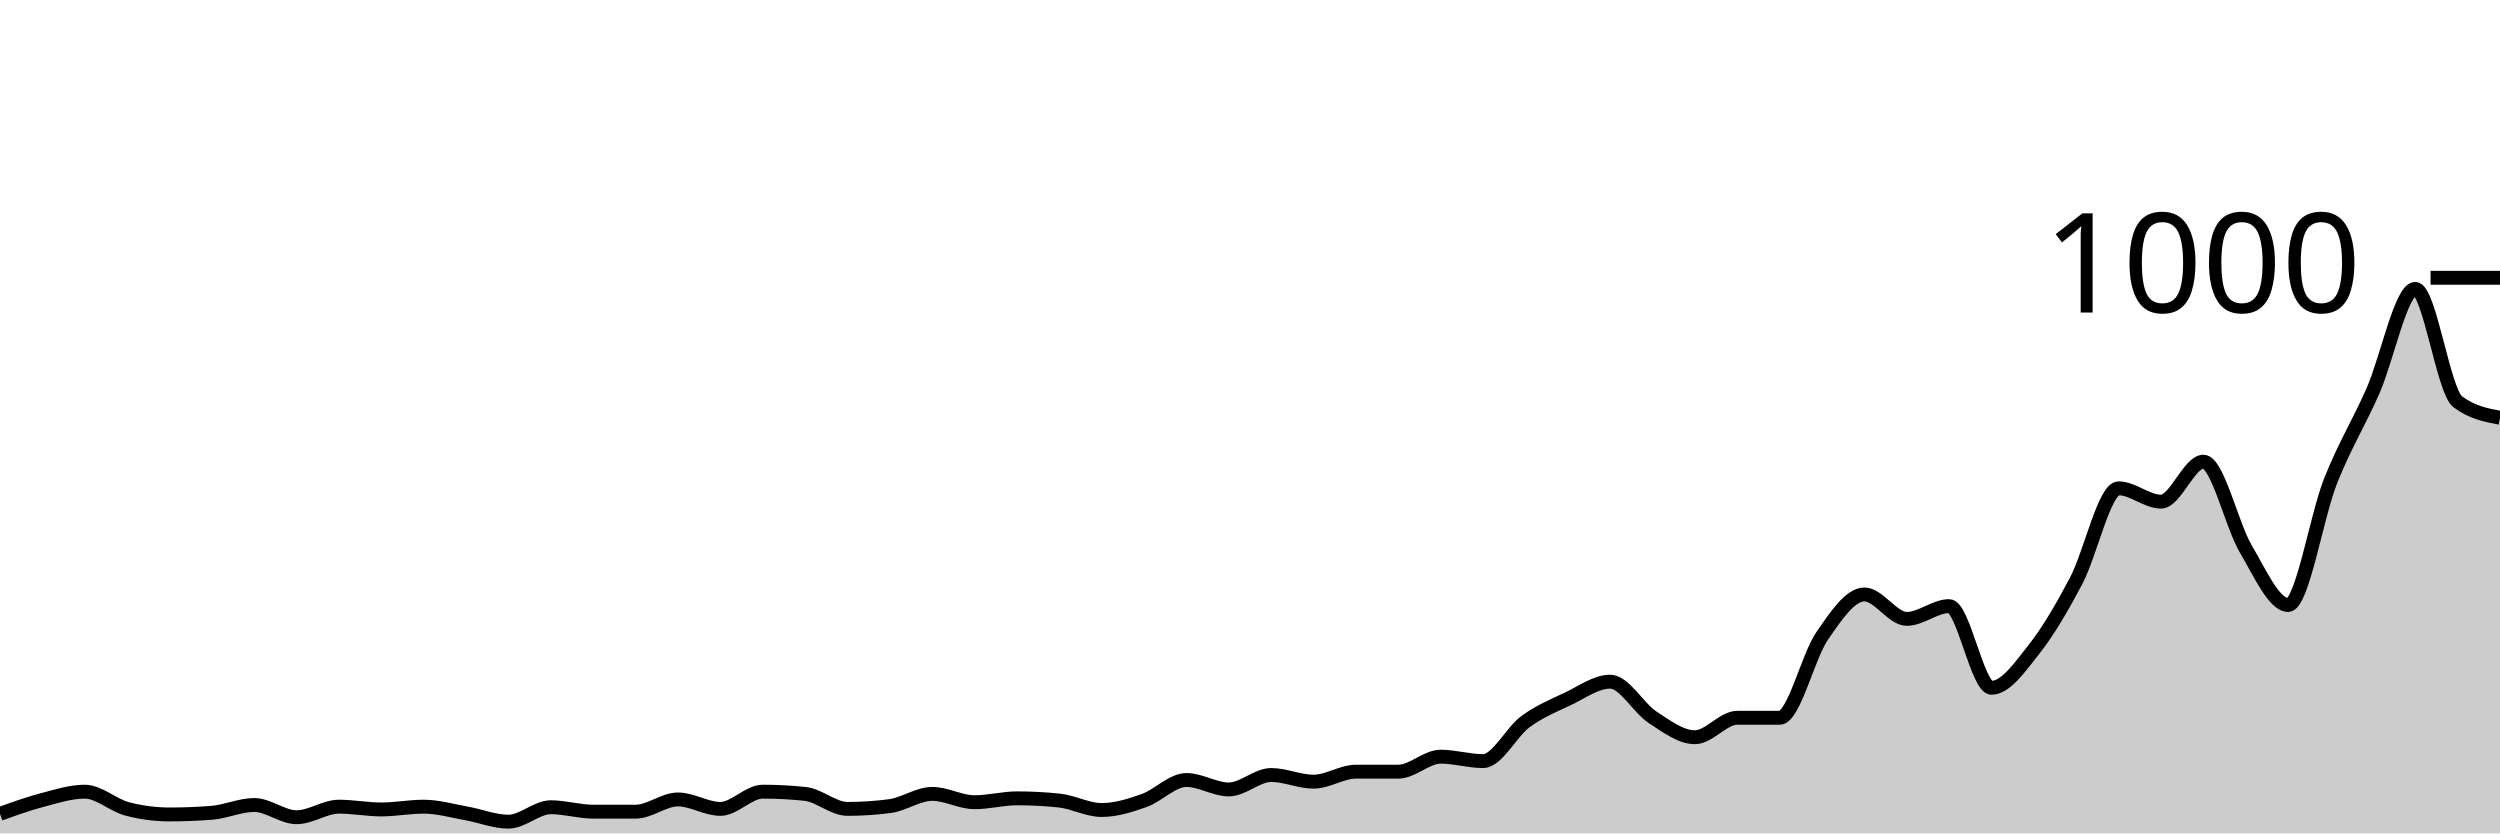
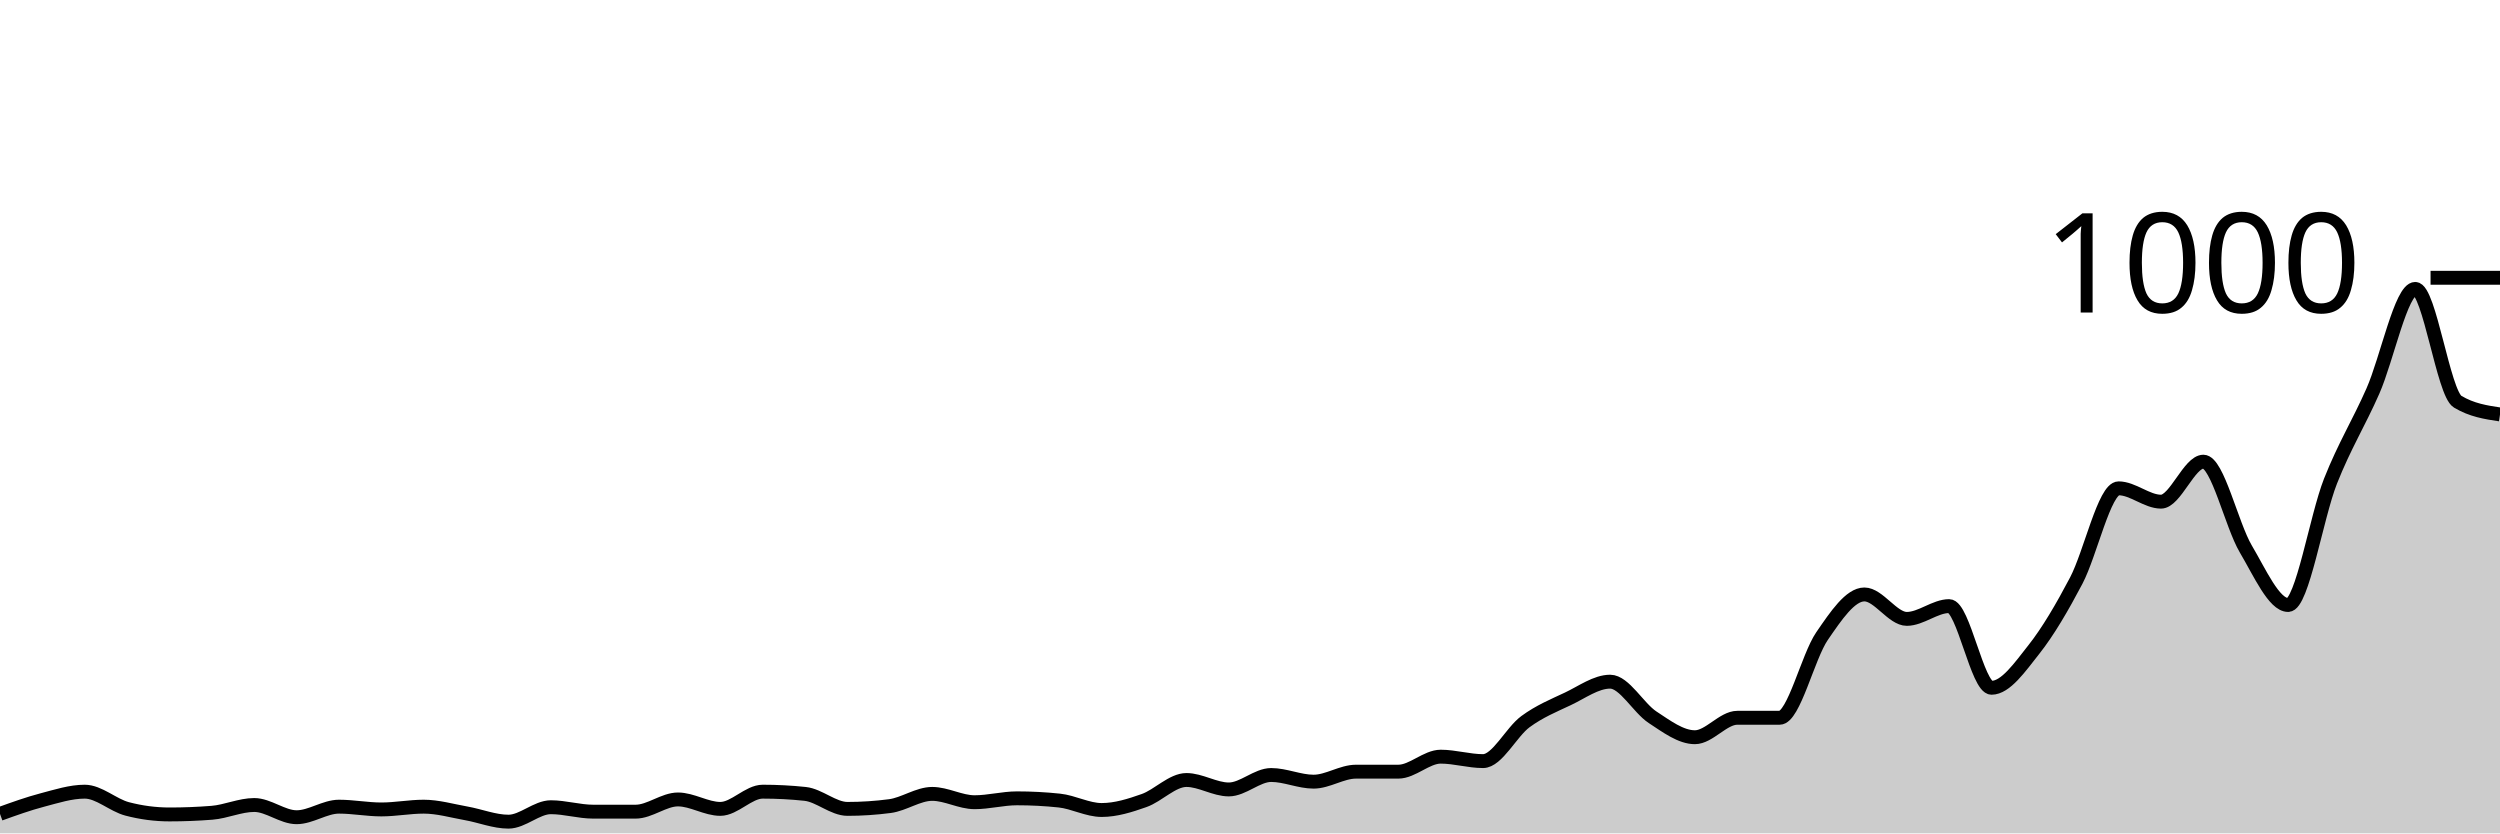
<svg xmlns="http://www.w3.org/2000/svg" viewBox="0 0 180 60">
  <g transform="translate(0,20)">
-     <path class="area" fill="rgba(0, 0, 0, 0.2)" d="M0,38.6C1.017,38.233,2.034,37.867,3.051,37.6C4.068,37.333,5.085,37,6.102,37C7.119,37,8.136,37.973,9.153,38.24C10.169,38.507,11.186,38.64,12.203,38.64C13.22,38.64,14.237,38.6,15.254,38.52C16.271,38.44,17.288,37.96,18.305,37.96C19.322,37.96,20.339,38.84,21.356,38.84C22.373,38.84,23.39,38.08,24.407,38.08C25.424,38.08,26.441,38.28,27.458,38.28C28.475,38.28,29.492,38.08,30.508,38.08C31.525,38.08,32.542,38.38,33.559,38.56C34.576,38.74,35.593,39.16,36.61,39.16C37.627,39.16,38.644,38.12,39.661,38.12C40.678,38.12,41.695,38.44,42.712,38.44C43.729,38.44,44.746,38.44,45.763,38.44C46.78,38.44,47.797,37.56,48.814,37.56C49.831,37.56,50.847,38.24,51.864,38.24C52.881,38.24,53.898,37,54.915,37C55.932,37,56.949,37.053,57.966,37.16C58.983,37.267,60,38.24,61.017,38.24C62.034,38.24,63.051,38.173,64.068,38.04C65.085,37.907,66.102,37.16,67.119,37.16C68.136,37.16,69.153,37.76,70.169,37.76C71.186,37.76,72.203,37.48,73.22,37.48C74.237,37.48,75.254,37.533,76.271,37.64C77.288,37.747,78.305,38.32,79.322,38.32C80.339,38.32,81.356,38,82.373,37.64C83.39,37.28,84.407,36.16,85.424,36.16C86.441,36.16,87.458,36.84,88.475,36.84C89.492,36.84,90.508,35.8,91.525,35.8C92.542,35.8,93.559,36.28,94.576,36.28C95.593,36.28,96.61,35.56,97.627,35.56C98.644,35.56,99.661,35.56,100.678,35.56C101.695,35.56,102.712,34.48,103.729,34.48C104.746,34.48,105.763,34.8,106.78,34.8C107.797,34.8,108.814,32.707,109.831,31.96C110.847,31.213,111.864,30.8,112.881,30.32C113.898,29.84,114.915,29.08,115.932,29.08C116.949,29.08,117.966,30.973,118.983,31.64C120,32.307,121.017,33.08,122.034,33.08C123.051,33.08,124.068,31.68,125.085,31.68C126.102,31.68,127.119,31.68,128.136,31.68C129.153,31.68,130.169,27.28,131.186,25.8C132.203,24.32,133.22,22.8,134.237,22.8C135.254,22.8,136.271,24.56,137.288,24.56C138.305,24.56,139.322,23.64,140.339,23.64C141.356,23.64,142.373,29.52,143.39,29.52C144.407,29.52,145.424,28.047,146.441,26.76C147.458,25.473,148.475,23.733,149.492,21.8C150.508,19.867,151.525,15.16,152.542,15.16C153.559,15.16,154.576,16.12,155.593,16.12C156.61,16.12,157.627,13.24,158.644,13.24C159.661,13.24,160.678,17.8,161.695,19.52C162.712,21.24,163.729,23.56,164.746,23.56C165.763,23.56,166.78,17.207,167.797,14.64C168.814,12.073,169.831,10.467,170.847,8.16C171.864,5.853,172.881,0.8,173.898,0.8C174.915,0.8,175.932,8.147,176.949,8.92C177.966,9.693,178.983,9.887,180,10.08L180,40C178.983,40,177.966,40,176.949,40C175.932,40,174.915,40,173.898,40C172.881,40,171.864,40,170.847,40C169.831,40,168.814,40,167.797,40C166.78,40,165.763,40,164.746,40C163.729,40,162.712,40,161.695,40C160.678,40,159.661,40,158.644,40C157.627,40,156.61,40,155.593,40C154.576,40,153.559,40,152.542,40C151.525,40,150.508,40,149.492,40C148.475,40,147.458,40,146.441,40C145.424,40,144.407,40,143.39,40C142.373,40,141.356,40,140.339,40C139.322,40,138.305,40,137.288,40C136.271,40,135.254,40,134.237,40C133.22,40,132.203,40,131.186,40C130.169,40,129.153,40,128.136,40C127.119,40,126.102,40,125.085,40C124.068,40,123.051,40,122.034,40C121.017,40,120,40,118.983,40C117.966,40,116.949,40,115.932,40C114.915,40,113.898,40,112.881,40C111.864,40,110.847,40,109.831,40C108.814,40,107.797,40,106.78,40C105.763,40,104.746,40,103.729,40C102.712,40,101.695,40,100.678,40C99.661,40,98.644,40,97.627,40C96.61,40,95.593,40,94.576,40C93.559,40,92.542,40,91.525,40C90.508,40,89.492,40,88.475,40C87.458,40,86.441,40,85.424,40C84.407,40,83.39,40,82.373,40C81.356,40,80.339,40,79.322,40C78.305,40,77.288,40,76.271,40C75.254,40,74.237,40,73.22,40C72.203,40,71.186,40,70.169,40C69.153,40,68.136,40,67.119,40C66.102,40,65.085,40,64.068,40C63.051,40,62.034,40,61.017,40C60,40,58.983,40,57.966,40C56.949,40,55.932,40,54.915,40C53.898,40,52.881,40,51.864,40C50.847,40,49.831,40,48.814,40C47.797,40,46.78,40,45.763,40C44.746,40,43.729,40,42.712,40C41.695,40,40.678,40,39.661,40C38.644,40,37.627,40,36.61,40C35.593,40,34.576,40,33.559,40C32.542,40,31.525,40,30.508,40C29.492,40,28.475,40,27.458,40C26.441,40,25.424,40,24.407,40C23.39,40,22.373,40,21.356,40C20.339,40,19.322,40,18.305,40C17.288,40,16.271,40,15.254,40C14.237,40,13.22,40,12.203,40C11.186,40,10.169,40,9.153,40C8.136,40,7.119,40,6.102,40C5.085,40,4.068,40,3.051,40C2.034,40,1.017,40,0,40Z" />
-     <path class="line" stroke="black" fill="none" d="M0,38.6C1.017,38.233,2.034,37.867,3.051,37.6C4.068,37.333,5.085,37,6.102,37C7.119,37,8.136,37.973,9.153,38.24C10.169,38.507,11.186,38.64,12.203,38.64C13.22,38.64,14.237,38.6,15.254,38.52C16.271,38.44,17.288,37.96,18.305,37.96C19.322,37.96,20.339,38.84,21.356,38.84C22.373,38.84,23.39,38.08,24.407,38.08C25.424,38.08,26.441,38.28,27.458,38.28C28.475,38.28,29.492,38.08,30.508,38.08C31.525,38.08,32.542,38.38,33.559,38.56C34.576,38.74,35.593,39.16,36.61,39.16C37.627,39.16,38.644,38.12,39.661,38.12C40.678,38.12,41.695,38.44,42.712,38.44C43.729,38.44,44.746,38.44,45.763,38.44C46.78,38.44,47.797,37.56,48.814,37.56C49.831,37.56,50.847,38.24,51.864,38.24C52.881,38.24,53.898,37,54.915,37C55.932,37,56.949,37.053,57.966,37.16C58.983,37.267,60,38.24,61.017,38.24C62.034,38.24,63.051,38.173,64.068,38.04C65.085,37.907,66.102,37.16,67.119,37.16C68.136,37.16,69.153,37.76,70.169,37.76C71.186,37.76,72.203,37.48,73.22,37.48C74.237,37.48,75.254,37.533,76.271,37.64C77.288,37.747,78.305,38.32,79.322,38.32C80.339,38.32,81.356,38,82.373,37.64C83.39,37.28,84.407,36.16,85.424,36.16C86.441,36.16,87.458,36.84,88.475,36.84C89.492,36.84,90.508,35.8,91.525,35.8C92.542,35.8,93.559,36.28,94.576,36.28C95.593,36.28,96.61,35.56,97.627,35.56C98.644,35.56,99.661,35.56,100.678,35.56C101.695,35.56,102.712,34.48,103.729,34.48C104.746,34.48,105.763,34.8,106.78,34.8C107.797,34.8,108.814,32.707,109.831,31.96C110.847,31.213,111.864,30.8,112.881,30.32C113.898,29.84,114.915,29.08,115.932,29.08C116.949,29.08,117.966,30.973,118.983,31.64C120,32.307,121.017,33.08,122.034,33.08C123.051,33.08,124.068,31.68,125.085,31.68C126.102,31.68,127.119,31.68,128.136,31.68C129.153,31.68,130.169,27.28,131.186,25.8C132.203,24.32,133.22,22.8,134.237,22.8C135.254,22.8,136.271,24.56,137.288,24.56C138.305,24.56,139.322,23.64,140.339,23.64C141.356,23.64,142.373,29.52,143.39,29.52C144.407,29.52,145.424,28.047,146.441,26.76C147.458,25.473,148.475,23.733,149.492,21.8C150.508,19.867,151.525,15.16,152.542,15.16C153.559,15.16,154.576,16.12,155.593,16.12C156.61,16.12,157.627,13.24,158.644,13.24C159.661,13.24,160.678,17.8,161.695,19.52C162.712,21.24,163.729,23.56,164.746,23.56C165.763,23.56,166.78,17.207,167.797,14.64C168.814,12.073,169.831,10.467,170.847,8.16C171.864,5.853,172.881,0.8,173.898,0.8C174.915,0.8,175.932,8.147,176.949,8.92C177.966,9.693,178.983,9.887,180,10.08" />
+     <path class="area" fill="rgba(0, 0, 0, 0.2)" d="M0,38.6C1.017,38.233,2.034,37.867,3.051,37.6C4.068,37.333,5.085,37,6.102,37C7.119,37,8.136,37.973,9.153,38.24C10.169,38.507,11.186,38.64,12.203,38.64C13.22,38.64,14.237,38.6,15.254,38.52C16.271,38.44,17.288,37.96,18.305,37.96C19.322,37.96,20.339,38.84,21.356,38.84C22.373,38.84,23.39,38.08,24.407,38.08C25.424,38.08,26.441,38.28,27.458,38.28C28.475,38.28,29.492,38.08,30.508,38.08C31.525,38.08,32.542,38.38,33.559,38.56C34.576,38.74,35.593,39.16,36.61,39.16C37.627,39.16,38.644,38.12,39.661,38.12C40.678,38.12,41.695,38.44,42.712,38.44C43.729,38.44,44.746,38.44,45.763,38.44C46.78,38.44,47.797,37.56,48.814,37.56C49.831,37.56,50.847,38.24,51.864,38.24C52.881,38.24,53.898,37,54.915,37C55.932,37,56.949,37.053,57.966,37.16C58.983,37.267,60,38.24,61.017,38.24C62.034,38.24,63.051,38.173,64.068,38.04C65.085,37.907,66.102,37.16,67.119,37.16C68.136,37.16,69.153,37.76,70.169,37.76C71.186,37.76,72.203,37.48,73.22,37.48C74.237,37.48,75.254,37.533,76.271,37.64C77.288,37.747,78.305,38.32,79.322,38.32C80.339,38.32,81.356,38,82.373,37.64C83.39,37.28,84.407,36.16,85.424,36.16C86.441,36.16,87.458,36.84,88.475,36.84C89.492,36.84,90.508,35.8,91.525,35.8C92.542,35.8,93.559,36.28,94.576,36.28C95.593,36.28,96.61,35.56,97.627,35.56C98.644,35.56,99.661,35.56,100.678,35.56C101.695,35.56,102.712,34.48,103.729,34.48C104.746,34.48,105.763,34.8,106.78,34.8C107.797,34.8,108.814,32.707,109.831,31.96C110.847,31.213,111.864,30.8,112.881,30.32C113.898,29.84,114.915,29.08,115.932,29.08C116.949,29.08,117.966,30.973,118.983,31.64C120,32.307,121.017,33.08,122.034,33.08C123.051,33.08,124.068,31.68,125.085,31.68C126.102,31.68,127.119,31.68,128.136,31.68C129.153,31.68,130.169,27.28,131.186,25.8C132.203,24.32,133.22,22.8,134.237,22.8C135.254,22.8,136.271,24.56,137.288,24.56C138.305,24.56,139.322,23.64,140.339,23.64C141.356,23.64,142.373,29.52,143.39,29.52C144.407,29.52,145.424,28.047,146.441,26.76C147.458,25.473,148.475,23.733,149.492,21.8C150.508,19.867,151.525,15.16,152.542,15.16C153.559,15.16,154.576,16.12,155.593,16.12C156.61,16.12,157.627,13.24,158.644,13.24C159.661,13.24,160.678,17.8,161.695,19.52C162.712,21.24,163.729,23.56,164.746,23.56C165.763,23.56,166.78,17.207,167.797,14.64C168.814,12.073,169.831,10.467,170.847,8.16C171.864,5.853,172.881,0.8,173.898,0.8C174.915,0.8,175.932,8.307,176.949,8.92C177.966,9.533,178.983,9.687,180,9.84L180,40C178.983,40,177.966,40,176.949,40C175.932,40,174.915,40,173.898,40C172.881,40,171.864,40,170.847,40C169.831,40,168.814,40,167.797,40C166.78,40,165.763,40,164.746,40C163.729,40,162.712,40,161.695,40C160.678,40,159.661,40,158.644,40C157.627,40,156.61,40,155.593,40C154.576,40,153.559,40,152.542,40C151.525,40,150.508,40,149.492,40C148.475,40,147.458,40,146.441,40C145.424,40,144.407,40,143.39,40C142.373,40,141.356,40,140.339,40C139.322,40,138.305,40,137.288,40C136.271,40,135.254,40,134.237,40C133.22,40,132.203,40,131.186,40C130.169,40,129.153,40,128.136,40C127.119,40,126.102,40,125.085,40C124.068,40,123.051,40,122.034,40C121.017,40,120,40,118.983,40C117.966,40,116.949,40,115.932,40C114.915,40,113.898,40,112.881,40C111.864,40,110.847,40,109.831,40C108.814,40,107.797,40,106.78,40C105.763,40,104.746,40,103.729,40C102.712,40,101.695,40,100.678,40C99.661,40,98.644,40,97.627,40C96.61,40,95.593,40,94.576,40C93.559,40,92.542,40,91.525,40C90.508,40,89.492,40,88.475,40C87.458,40,86.441,40,85.424,40C84.407,40,83.39,40,82.373,40C81.356,40,80.339,40,79.322,40C78.305,40,77.288,40,76.271,40C75.254,40,74.237,40,73.22,40C72.203,40,71.186,40,70.169,40C69.153,40,68.136,40,67.119,40C66.102,40,65.085,40,64.068,40C63.051,40,62.034,40,61.017,40C60,40,58.983,40,57.966,40C56.949,40,55.932,40,54.915,40C53.898,40,52.881,40,51.864,40C50.847,40,49.831,40,48.814,40C47.797,40,46.78,40,45.763,40C44.746,40,43.729,40,42.712,40C41.695,40,40.678,40,39.661,40C38.644,40,37.627,40,36.61,40C35.593,40,34.576,40,33.559,40C32.542,40,31.525,40,30.508,40C29.492,40,28.475,40,27.458,40C26.441,40,25.424,40,24.407,40C23.39,40,22.373,40,21.356,40C20.339,40,19.322,40,18.305,40C17.288,40,16.271,40,15.254,40C14.237,40,13.22,40,12.203,40C11.186,40,10.169,40,9.153,40C8.136,40,7.119,40,6.102,40C5.085,40,4.068,40,3.051,40C2.034,40,1.017,40,0,40Z" />
+     <path class="line" stroke="black" fill="none" d="M0,38.6C1.017,38.233,2.034,37.867,3.051,37.6C4.068,37.333,5.085,37,6.102,37C7.119,37,8.136,37.973,9.153,38.24C10.169,38.507,11.186,38.64,12.203,38.64C13.22,38.64,14.237,38.6,15.254,38.52C16.271,38.44,17.288,37.96,18.305,37.96C19.322,37.96,20.339,38.84,21.356,38.84C22.373,38.84,23.39,38.08,24.407,38.08C25.424,38.08,26.441,38.28,27.458,38.28C28.475,38.28,29.492,38.08,30.508,38.08C31.525,38.08,32.542,38.38,33.559,38.56C34.576,38.74,35.593,39.16,36.61,39.16C37.627,39.16,38.644,38.12,39.661,38.12C40.678,38.12,41.695,38.44,42.712,38.44C43.729,38.44,44.746,38.44,45.763,38.44C46.78,38.44,47.797,37.56,48.814,37.56C49.831,37.56,50.847,38.24,51.864,38.24C52.881,38.24,53.898,37,54.915,37C55.932,37,56.949,37.053,57.966,37.16C58.983,37.267,60,38.24,61.017,38.24C62.034,38.24,63.051,38.173,64.068,38.04C65.085,37.907,66.102,37.16,67.119,37.16C68.136,37.16,69.153,37.76,70.169,37.76C71.186,37.76,72.203,37.48,73.22,37.48C74.237,37.48,75.254,37.533,76.271,37.64C77.288,37.747,78.305,38.32,79.322,38.32C80.339,38.32,81.356,38,82.373,37.64C83.39,37.28,84.407,36.16,85.424,36.16C86.441,36.16,87.458,36.84,88.475,36.84C89.492,36.84,90.508,35.8,91.525,35.8C92.542,35.8,93.559,36.28,94.576,36.28C95.593,36.28,96.61,35.56,97.627,35.56C98.644,35.56,99.661,35.56,100.678,35.56C101.695,35.56,102.712,34.48,103.729,34.48C104.746,34.48,105.763,34.8,106.78,34.8C107.797,34.8,108.814,32.707,109.831,31.96C110.847,31.213,111.864,30.8,112.881,30.32C113.898,29.84,114.915,29.08,115.932,29.08C116.949,29.08,117.966,30.973,118.983,31.64C120,32.307,121.017,33.08,122.034,33.08C123.051,33.08,124.068,31.68,125.085,31.68C126.102,31.68,127.119,31.68,128.136,31.68C129.153,31.68,130.169,27.28,131.186,25.8C132.203,24.32,133.22,22.8,134.237,22.8C135.254,22.8,136.271,24.56,137.288,24.56C138.305,24.56,139.322,23.64,140.339,23.64C141.356,23.64,142.373,29.52,143.39,29.52C144.407,29.52,145.424,28.047,146.441,26.76C147.458,25.473,148.475,23.733,149.492,21.8C150.508,19.867,151.525,15.16,152.542,15.16C153.559,15.16,154.576,16.12,155.593,16.12C156.61,16.12,157.627,13.24,158.644,13.24C159.661,13.24,160.678,17.8,161.695,19.52C162.712,21.24,163.729,23.56,164.746,23.56C165.763,23.56,166.78,17.207,167.797,14.64C168.814,12.073,169.831,10.467,170.847,8.16C171.864,5.853,172.881,0.8,173.898,0.8C174.915,0.8,175.932,8.307,176.949,8.92C177.966,9.533,178.983,9.687,180,9.84" />
    <path class="axis-ceiling" stroke-width="1" stroke="black" fill="none" d="M175,0L180,0" />
    <text class="axis-ceiling-label" font-family="sans-serif" text-anchor="end" font-size="10px" x="170" y="2.5">1000</text>
  </g>
</svg>
